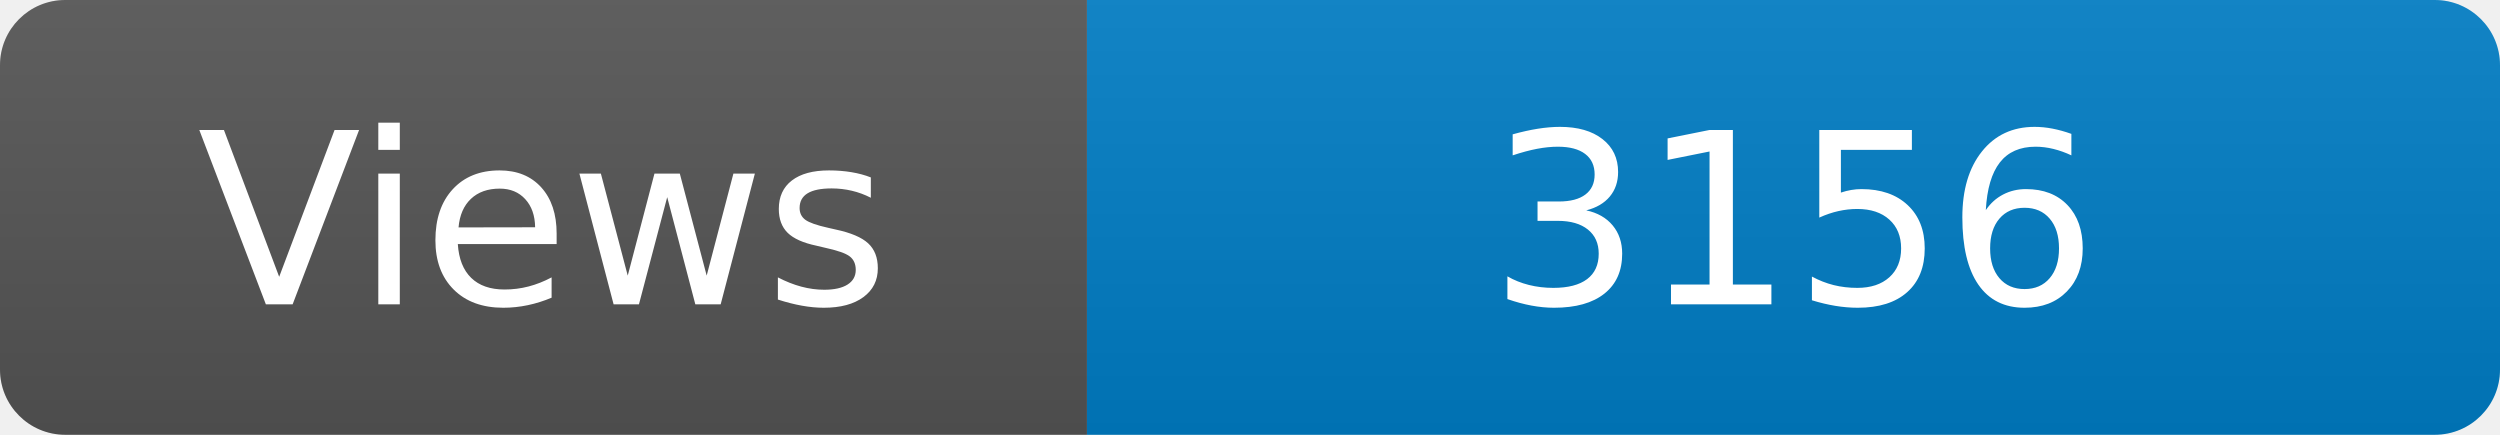
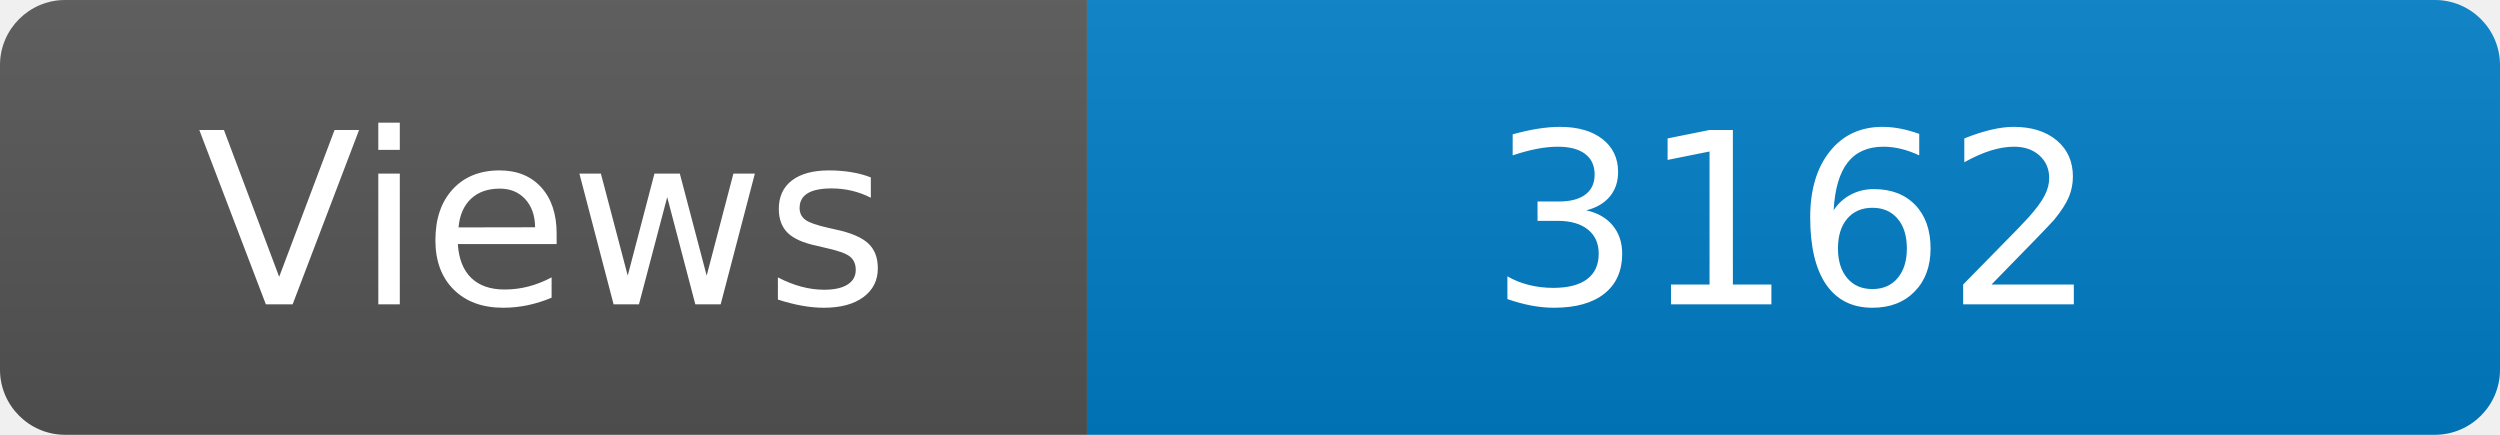
<svg xmlns="http://www.w3.org/2000/svg" width="115" height="20" role="img" aria-label="Maintained?: yes">
  <linearGradient id="s" x2="0" y2="100%">
    <stop offset="0" stop-color="#bbb" stop-opacity=".1" />
    <stop offset="1" stop-opacity=".1" />
  </linearGradient>
  <clipPath id="r">
    <rect width="115" height="20" rx="3" fill="#fff" />
  </clipPath>
  <g clip-path="url(#r)">
    <rect width="50" height="20" fill="#555" />
    <rect x="50" width="160" height="20" fill="#007ec6" />
    <rect width="115" height="20" fill="url(#s)" />
  </g>
  <g fill="#fff" text-anchor="middle" font-family="Verdana,Geneva,DejaVu Sans,sans-serif" font-size="110">
    <text x="250" y="140" transform="scale(.1)" fill="#fff">Views</text>
-     <text x="825" y="140" transform="scale(.1)" fill="#fff">3156</text>
+     <text x="825" y="140" transform="scale(.1)" fill="#fff">3162</text>
  </g>
</svg>
